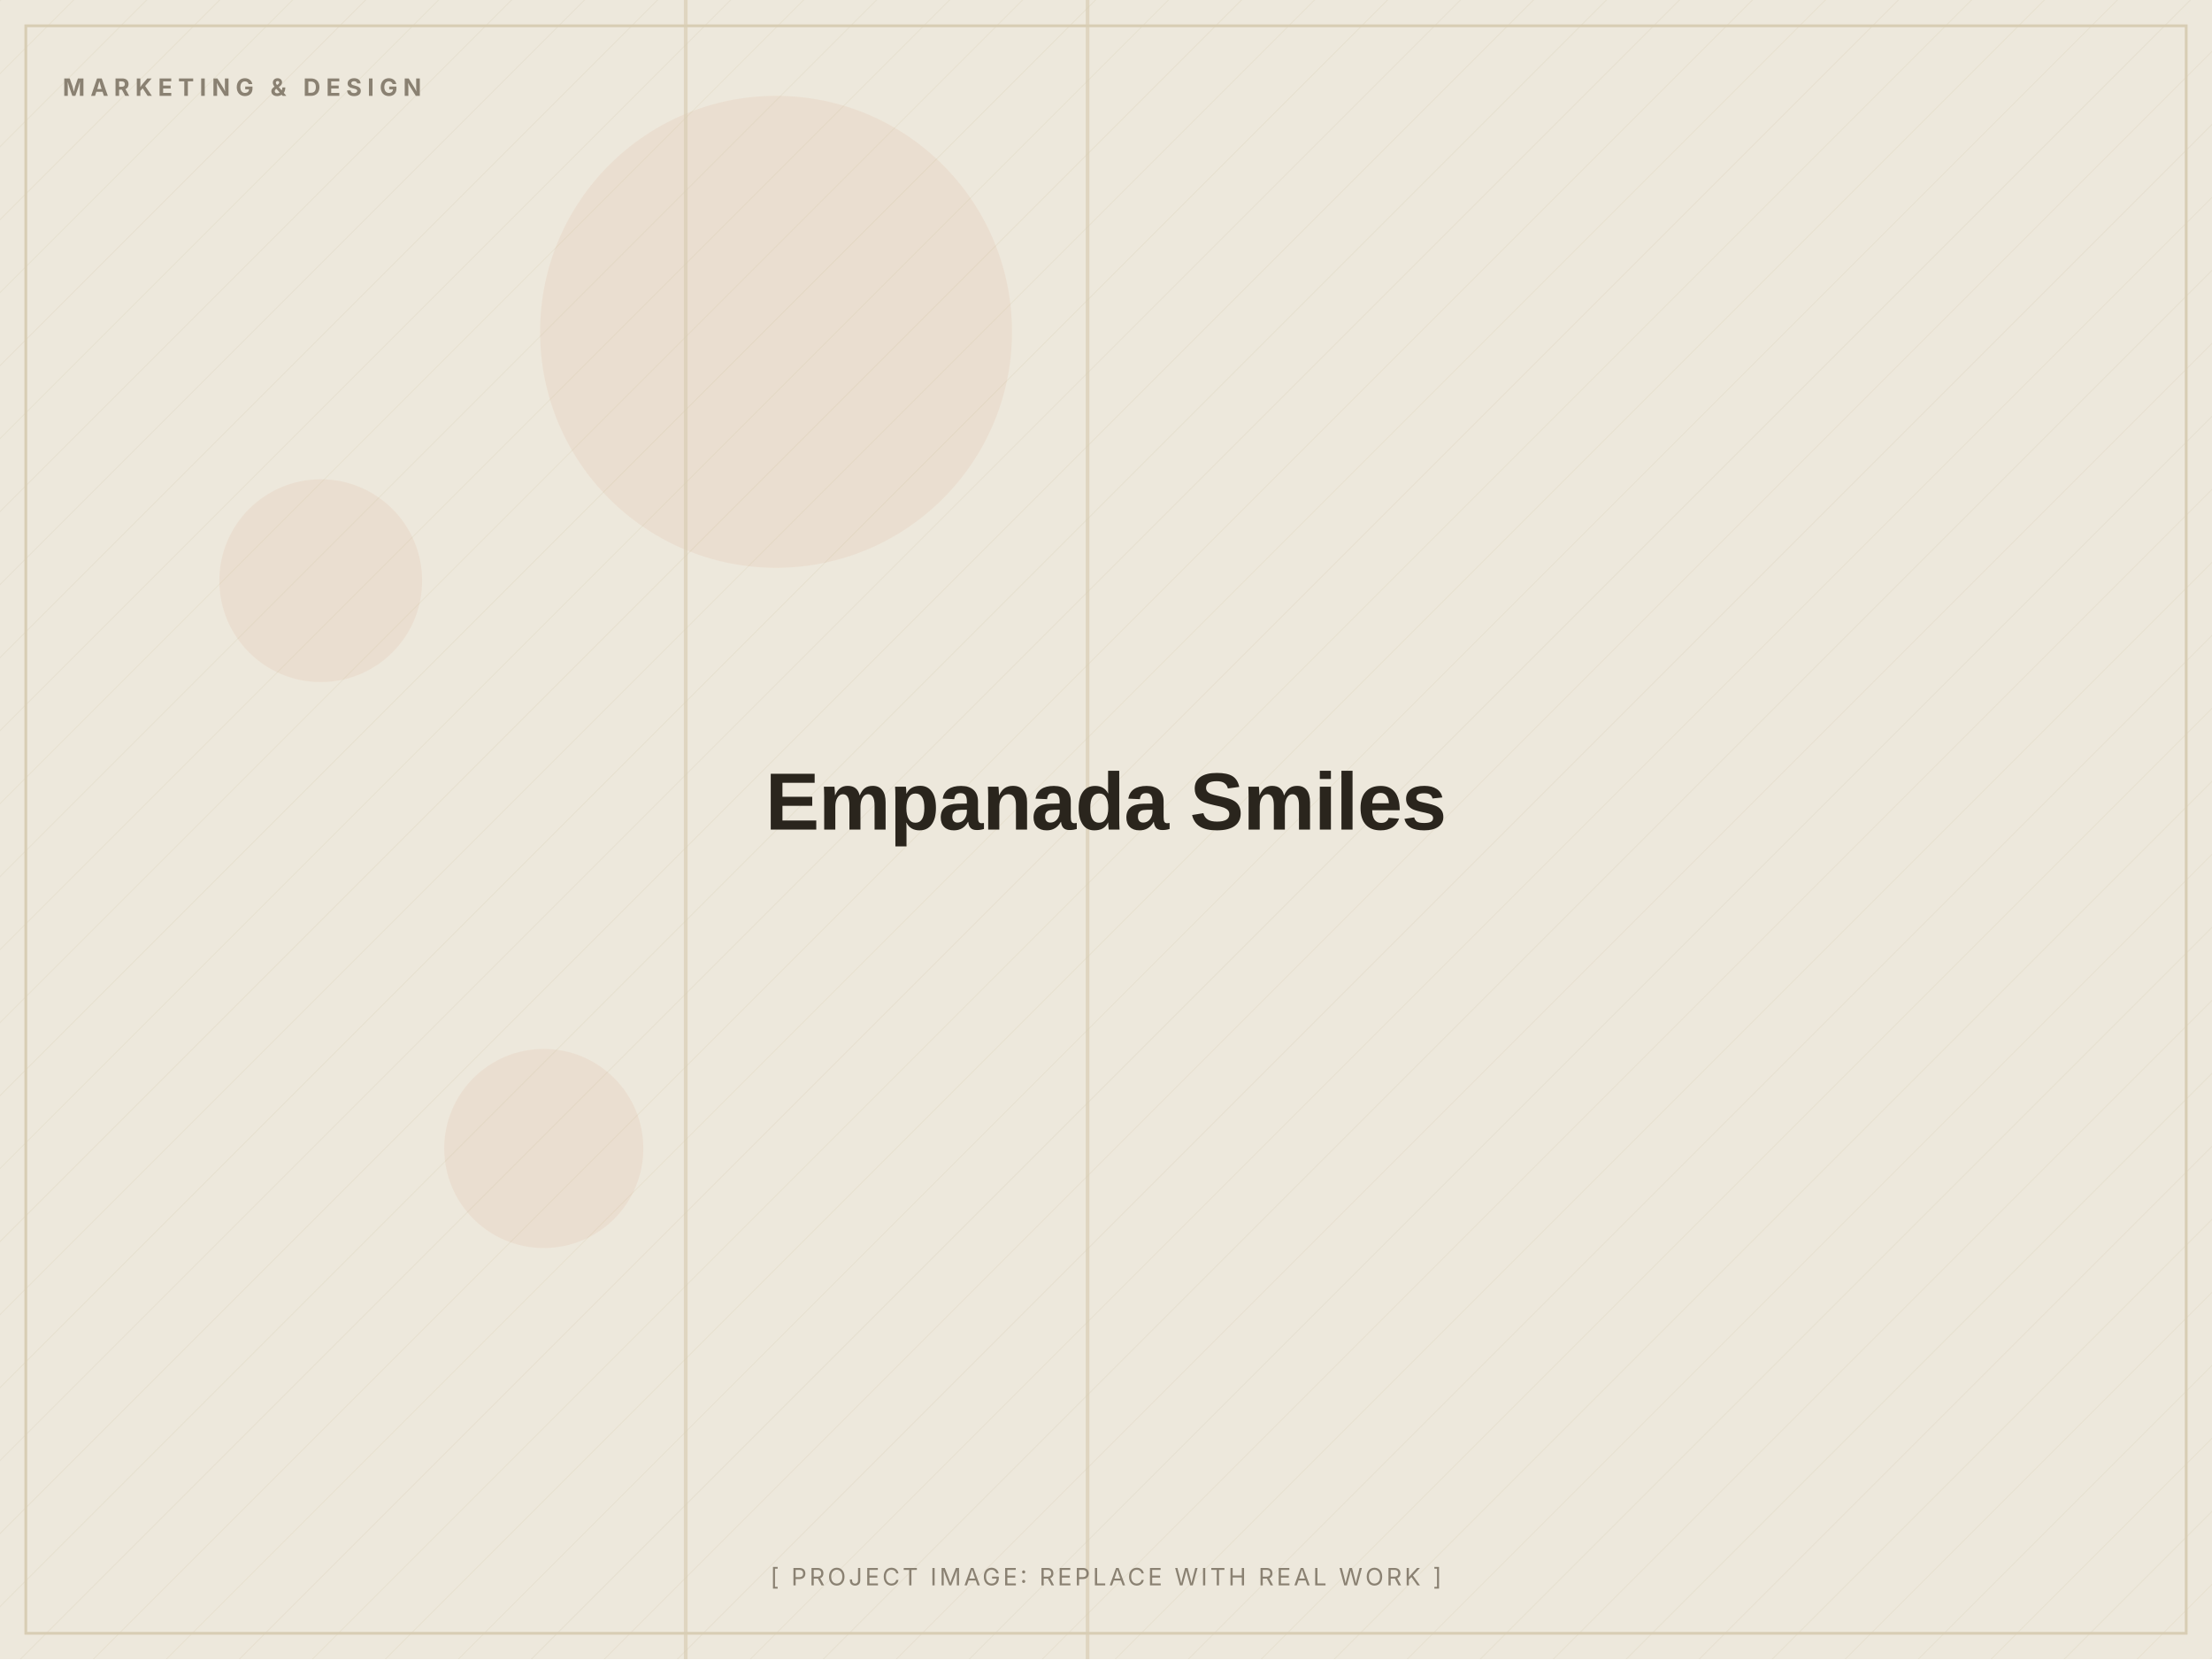
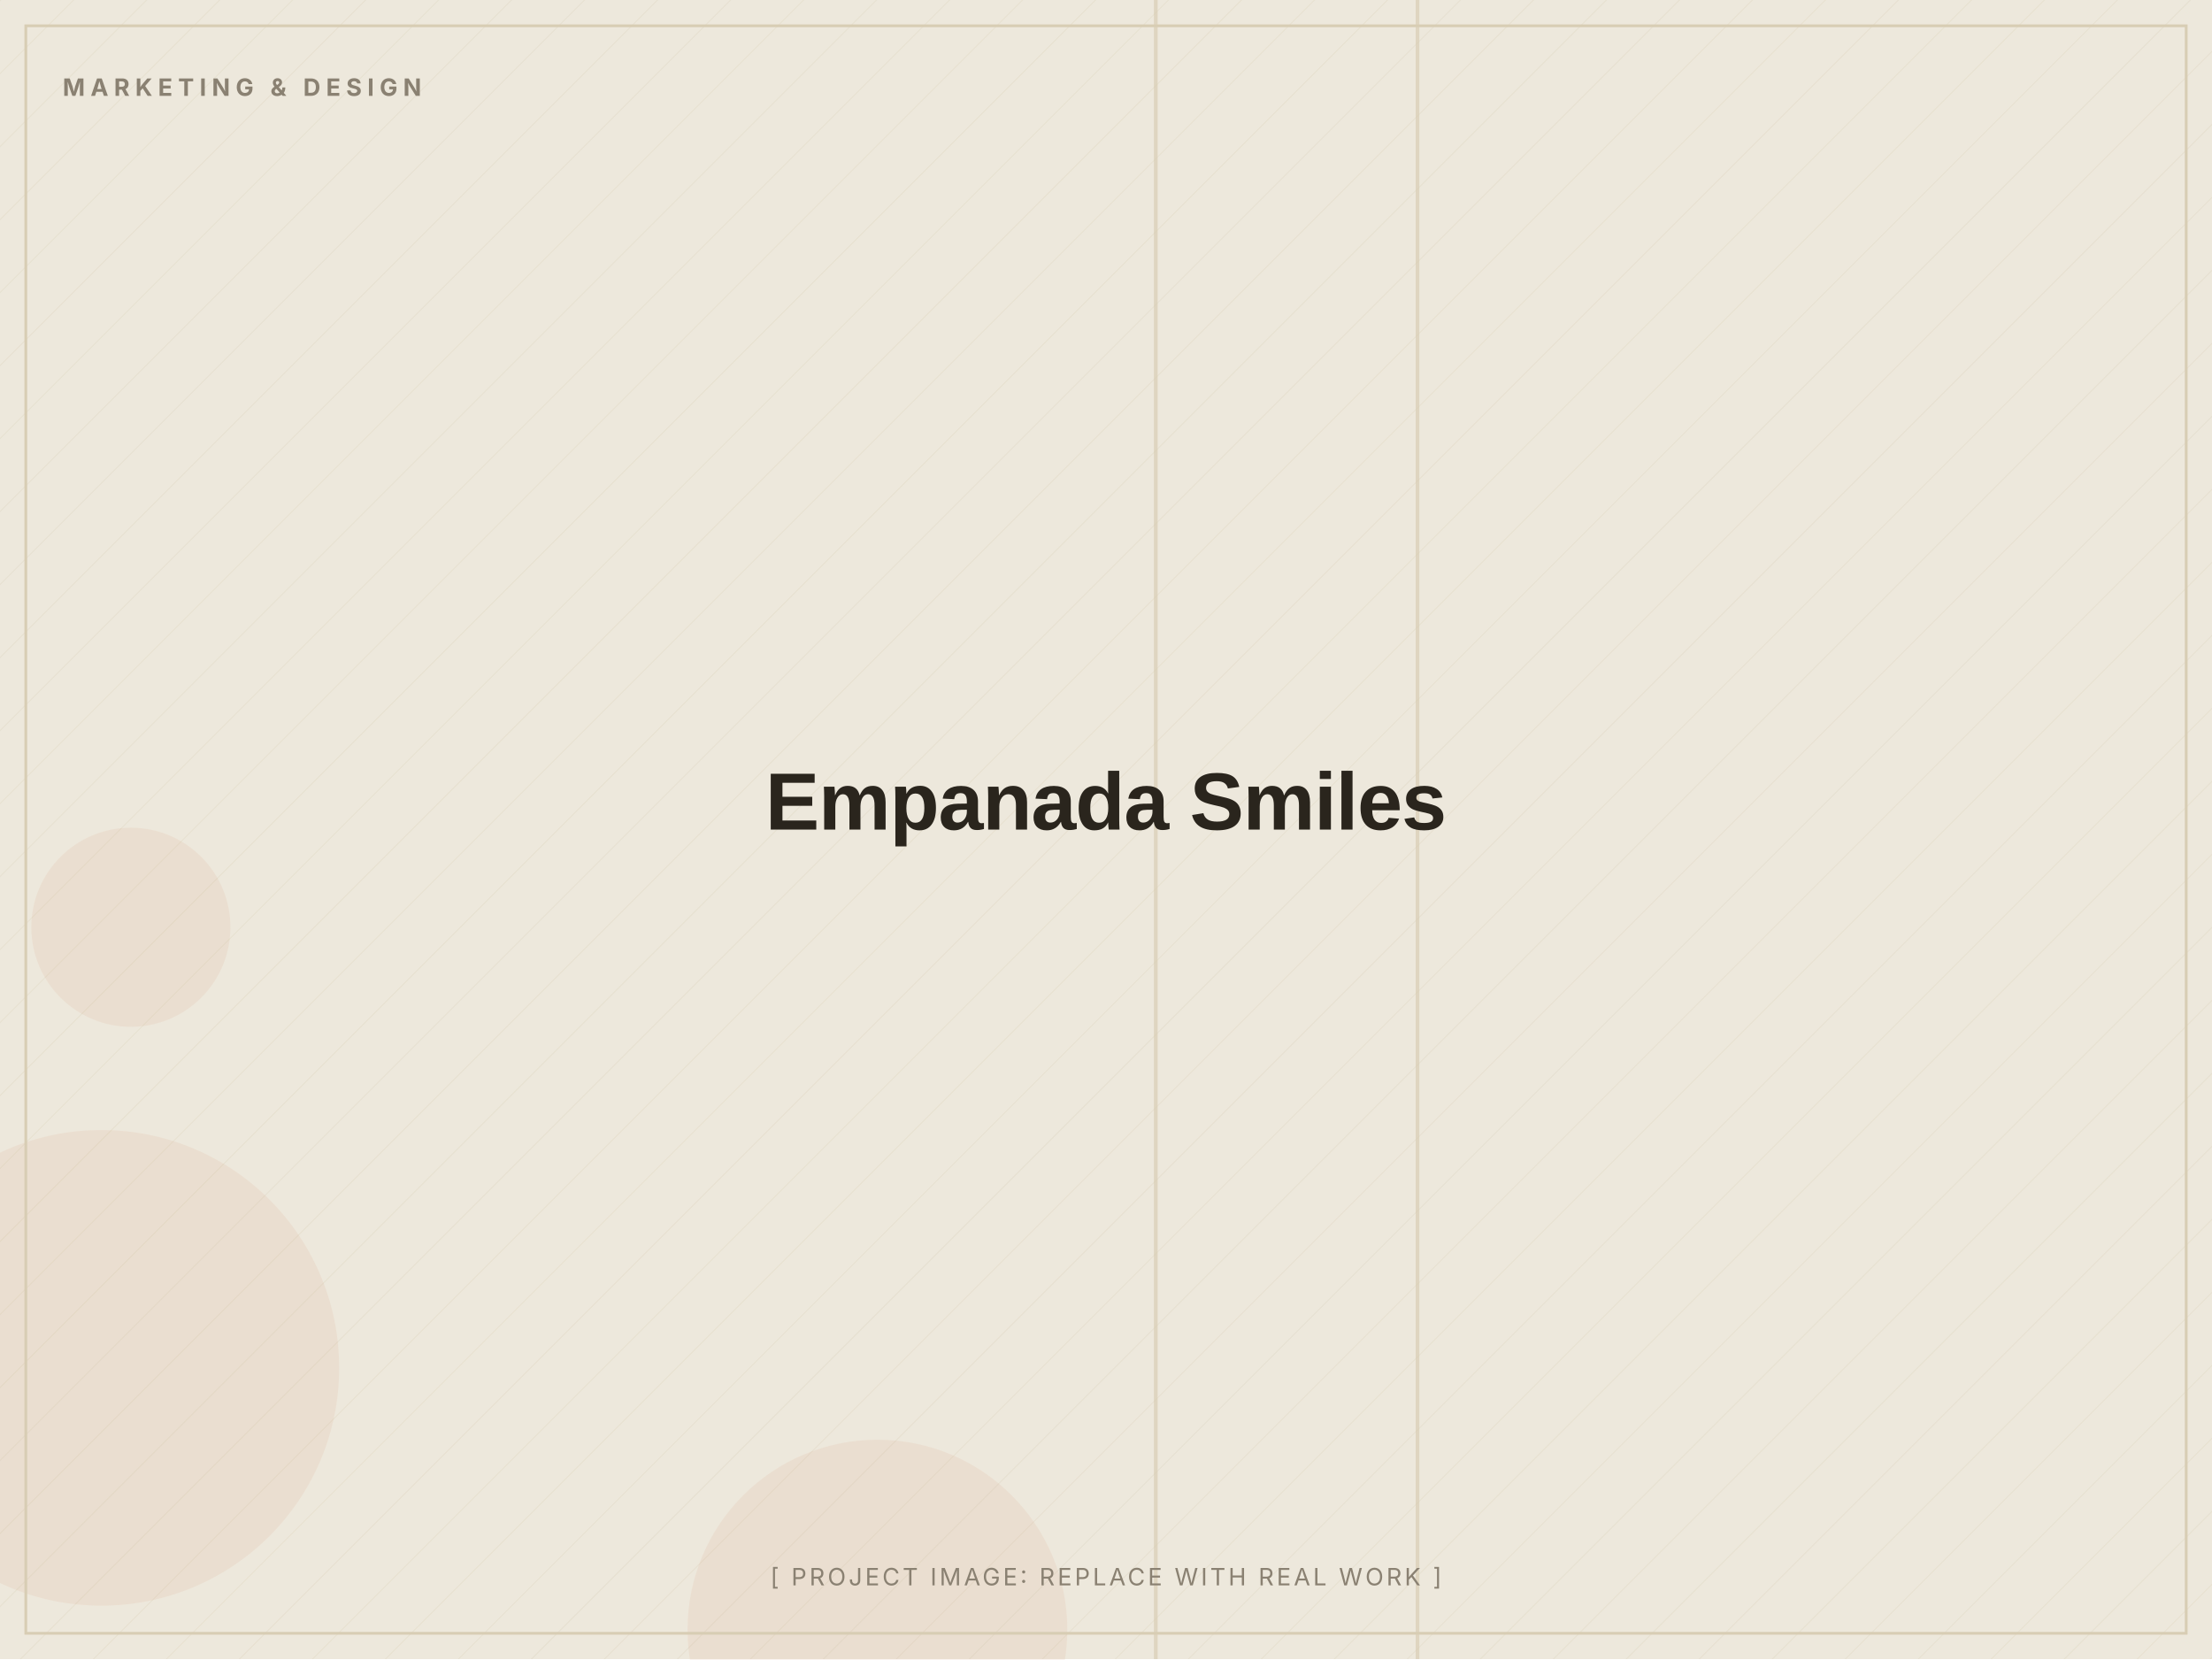
<svg xmlns="http://www.w3.org/2000/svg" width="1200" height="900" viewBox="0 0 1200 900" role="img" aria-label="Empanada Smiles (placeholder image)">
  <defs>
    <pattern id="d" width="28" height="28" patternUnits="userSpaceOnUse" patternTransform="rotate(45)">
      <line x1="0" y1="0" x2="0" y2="28" stroke="#D8CDB4" stroke-width="1" opacity="0.5" />
    </pattern>
  </defs>
  <rect width="1200" height="900" fill="#EDE8DC" />
  <rect width="1200" height="900" fill="url(#d)" opacity="0.55" />
-   <circle cx="174" cy="315" r="55" fill="#C2410C" opacity="0.06" />
-   <circle cx="295" cy="623" r="54" fill="#C2410C" opacity="0.06" />
-   <circle cx="421" cy="180" r="128" fill="#C2410C" opacity="0.06" />
-   <rect x="589" y="0" width="2" height="900" fill="#D8CDB4" opacity="0.7" />
-   <rect x="371" y="0" width="2" height="900" fill="#D8CDB4" opacity="0.7" />
+   <circle cx="476" cy="884" r="103" fill="#C2410C" opacity="0.06" />
+   <circle cx="71" cy="503" r="54" fill="#C2410C" opacity="0.06" />
+   <circle cx="55" cy="742" r="129" fill="#C2410C" opacity="0.06" />
+   <rect x="626" y="0" width="2" height="900" fill="#D8CDB4" opacity="0.7" />
+   <rect x="768" y="0" width="2" height="900" fill="#D8CDB4" opacity="0.7" />
  <rect x="14" y="14" width="1172" height="872" fill="none" stroke="#D8CDB4" stroke-width="1.5" />
  <text x="34" y="52" font-family="Inter, Arial, sans-serif" font-weight="700" font-size="13" letter-spacing="3" fill="#8A8172">MARKETING &amp; DESIGN</text>
  <text x="600.0" y="450.0" text-anchor="middle" font-family="Archivo, Arial, sans-serif" font-weight="800" font-size="44" letter-spacing="-0.5" fill="#2A251D">Empanada Smiles</text>
  <text x="600.0" y="860" text-anchor="middle" font-family="Inter, Arial, sans-serif" font-size="13" letter-spacing="1.5" fill="#8A8172">[ PROJECT IMAGE: REPLACE WITH REAL WORK ]</text>
</svg>
